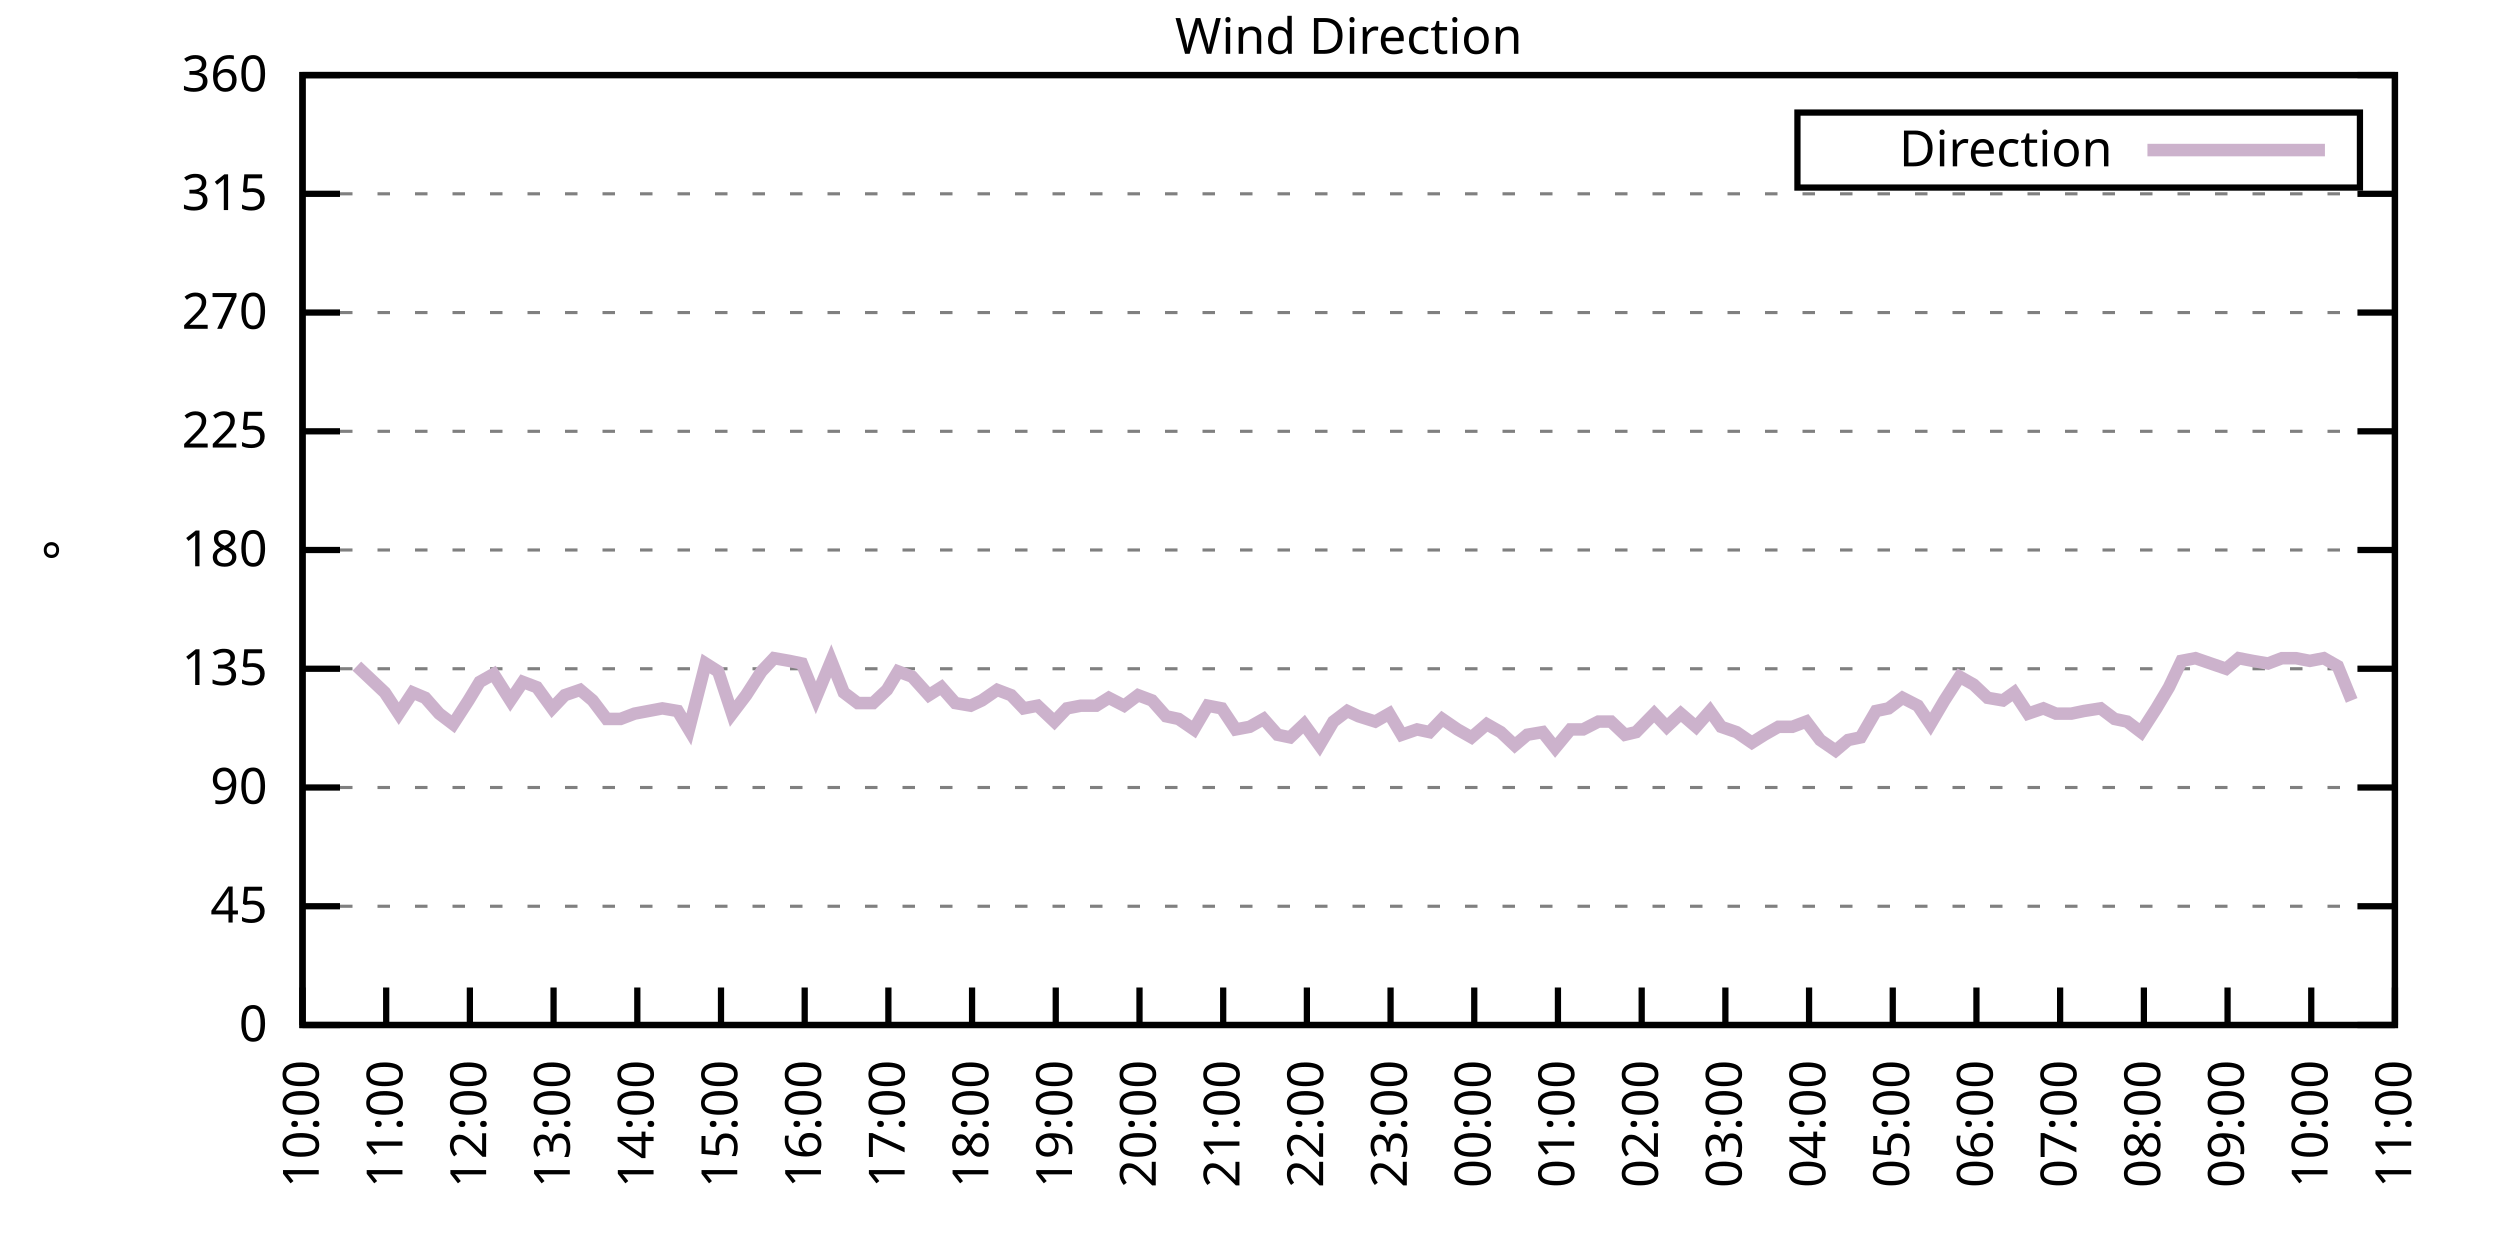
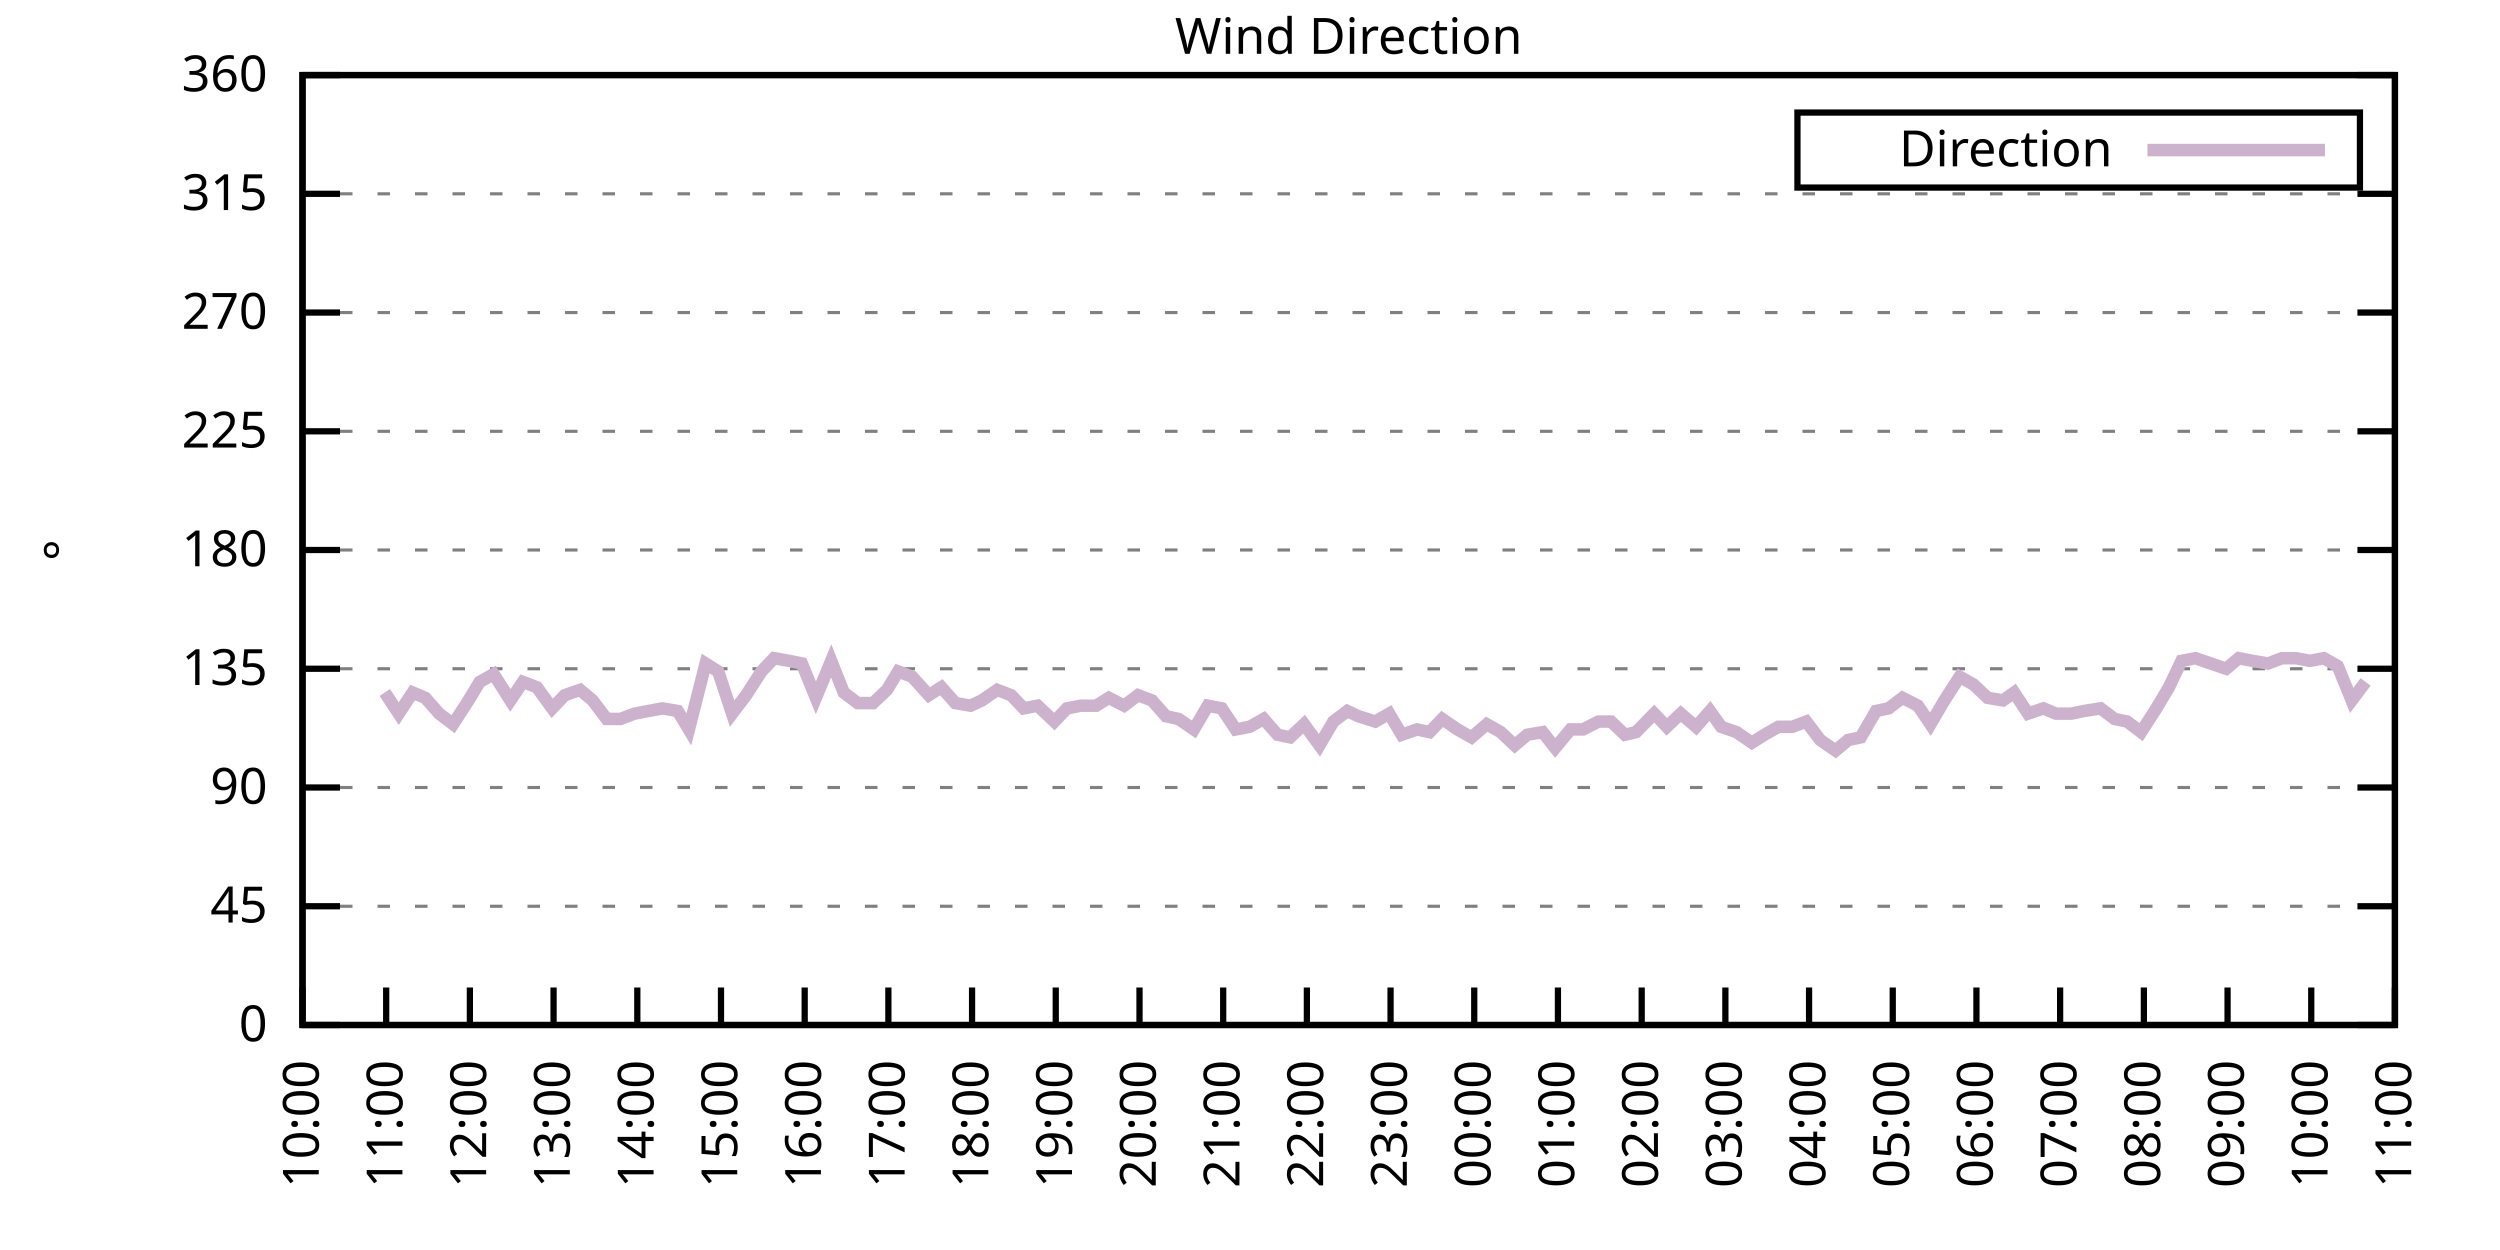
<svg xmlns="http://www.w3.org/2000/svg" xmlns:xlink="http://www.w3.org/1999/xlink" width="400" height="200" viewBox="0 0 400 200">
  <g id="gnuplot_canvas">
    <rect x="0" y="0" width="400" height="200" fill="none" />
    <defs>
      <circle id="gpDot" r="0.5" stroke-width="0.5" stroke="currentColor" />
      <path id="gpPt0" stroke-width="0.333" stroke="currentColor" d="M-1,0 h2 M0,-1 v2" />
      <path id="gpPt1" stroke-width="0.333" stroke="currentColor" d="M-1,-1 L1,1 M1,-1 L-1,1" />
      <path id="gpPt2" stroke-width="0.333" stroke="currentColor" d="M-1,0 L1,0 M0,-1 L0,1 M-1,-1 L1,1 M-1,1 L1,-1" />
      <rect id="gpPt3" stroke-width="0.333" stroke="currentColor" x="-1" y="-1" width="2" height="2" />
      <rect id="gpPt4" stroke-width="0.333" stroke="currentColor" fill="currentColor" x="-1" y="-1" width="2" height="2" />
      <circle id="gpPt5" stroke-width="0.333" stroke="currentColor" cx="0" cy="0" r="1" />
      <use xlink:href="#gpPt5" id="gpPt6" fill="currentColor" stroke="none" />
      <path id="gpPt7" stroke-width="0.333" stroke="currentColor" d="M0,-1.33 L-1.33,0.67 L1.33,0.67 z" />
      <use xlink:href="#gpPt7" id="gpPt8" fill="currentColor" stroke="none" />
      <use xlink:href="#gpPt7" id="gpPt9" stroke="currentColor" transform="rotate(180)" />
      <use xlink:href="#gpPt9" id="gpPt10" fill="currentColor" stroke="none" />
      <use xlink:href="#gpPt3" id="gpPt11" stroke="currentColor" transform="rotate(45)" />
      <use xlink:href="#gpPt11" id="gpPt12" fill="currentColor" stroke="none" />
      <path id="gpPt13" stroke-width="0.333" stroke="currentColor" d="M0,1.330 L1.265,0.411 L0.782,-1.067 L-0.782,-1.076 L-1.265,0.411 z" />
      <use xlink:href="#gpPt13" id="gpPt14" fill="currentColor" stroke="none" />
      <filter id="textbox" filterUnits="objectBoundingBox" x="0" y="0" height="1" width="1">
        <feFlood flood-color="white" flood-opacity="1" result="bgnd" />
        <feComposite in="SourceGraphic" in2="bgnd" operator="atop" />
      </filter>
      <filter id="greybox" filterUnits="objectBoundingBox" x="0" y="0" height="1" width="1">
        <feFlood flood-color="lightgrey" flood-opacity="1" result="grey" />
        <feComposite in="SourceGraphic" in2="grey" operator="atop" />
      </filter>
    </defs>
    <g fill="none" color="white" stroke="currentColor" stroke-width="1.00" stroke-linecap="butt" stroke-linejoin="miter">
</g>
    <g fill="none" color="black" stroke="currentColor" stroke-width="1.00" stroke-linecap="butt" stroke-linejoin="miter">
      <g stroke="none" shape-rendering="crispEdges">
        <polygon fill="rgb(255, 255, 255)" points="48.40,164.00 383.18,164.00 383.18,12.02 48.40,12.02 " />
      </g>
    </g>
    <g fill="none" color="black" stroke="currentColor" stroke-width="1.00" stroke-linecap="butt" stroke-linejoin="miter">
</g>
    <g fill="none" color="black" stroke="black" stroke-width="0.50" stroke-linecap="butt" stroke-linejoin="miter">
</g>
    <g fill="none" color="gray" stroke="currentColor" stroke-width="0.50" stroke-linecap="butt" stroke-linejoin="miter">
      <path stroke="gray" stroke-dasharray="2,4" class="gridline" d="M48.40,164.00 L383.19,164.00  " />
    </g>
    <g fill="none" color="gray" stroke="gray" stroke-width="1.00" stroke-linecap="butt" stroke-linejoin="miter">
</g>
    <g fill="none" color="black" stroke="currentColor" stroke-width="1.00" stroke-linecap="butt" stroke-linejoin="miter">
      <path stroke="black" d="M48.40,164.00 L54.40,164.00 M383.19,164.00 L377.19,164.00  " />
      <g transform="translate(42.80,166.60)" stroke="none" fill="black" font-family="Sans" font-size="8.00" text-anchor="end">
        <text>
          <tspan font-family="Sans"> 0</tspan>
        </text>
      </g>
    </g>
    <g fill="none" color="black" stroke="currentColor" stroke-width="1.00" stroke-linecap="butt" stroke-linejoin="miter">
</g>
    <g fill="none" color="black" stroke="black" stroke-width="0.50" stroke-linecap="butt" stroke-linejoin="miter">
</g>
    <g fill="none" color="gray" stroke="currentColor" stroke-width="0.50" stroke-linecap="butt" stroke-linejoin="miter">
      <path stroke="gray" stroke-dasharray="2,4" class="gridline" d="M48.40,145.00 L383.19,145.00  " />
    </g>
    <g fill="none" color="gray" stroke="gray" stroke-width="1.00" stroke-linecap="butt" stroke-linejoin="miter">
</g>
    <g fill="none" color="black" stroke="currentColor" stroke-width="1.00" stroke-linecap="butt" stroke-linejoin="miter">
      <path stroke="black" d="M48.40,145.00 L54.40,145.00 M383.19,145.00 L377.19,145.00  " />
      <g transform="translate(42.80,147.60)" stroke="none" fill="black" font-family="Sans" font-size="8.00" text-anchor="end">
        <text>
          <tspan font-family="Sans"> 45</tspan>
        </text>
      </g>
    </g>
    <g fill="none" color="black" stroke="currentColor" stroke-width="1.00" stroke-linecap="butt" stroke-linejoin="miter">
</g>
    <g fill="none" color="black" stroke="black" stroke-width="0.50" stroke-linecap="butt" stroke-linejoin="miter">
</g>
    <g fill="none" color="gray" stroke="currentColor" stroke-width="0.50" stroke-linecap="butt" stroke-linejoin="miter">
      <path stroke="gray" stroke-dasharray="2,4" class="gridline" d="M48.40,126.00 L383.19,126.00  " />
    </g>
    <g fill="none" color="gray" stroke="gray" stroke-width="1.00" stroke-linecap="butt" stroke-linejoin="miter">
</g>
    <g fill="none" color="black" stroke="currentColor" stroke-width="1.00" stroke-linecap="butt" stroke-linejoin="miter">
      <path stroke="black" d="M48.40,126.00 L54.40,126.00 M383.19,126.00 L377.19,126.00  " />
      <g transform="translate(42.80,128.60)" stroke="none" fill="black" font-family="Sans" font-size="8.00" text-anchor="end">
        <text>
          <tspan font-family="Sans"> 90</tspan>
        </text>
      </g>
    </g>
    <g fill="none" color="black" stroke="currentColor" stroke-width="1.00" stroke-linecap="butt" stroke-linejoin="miter">
</g>
    <g fill="none" color="black" stroke="black" stroke-width="0.50" stroke-linecap="butt" stroke-linejoin="miter">
</g>
    <g fill="none" color="gray" stroke="currentColor" stroke-width="0.50" stroke-linecap="butt" stroke-linejoin="miter">
      <path stroke="gray" stroke-dasharray="2,4" class="gridline" d="M48.40,107.00 L383.19,107.00  " />
    </g>
    <g fill="none" color="gray" stroke="gray" stroke-width="1.00" stroke-linecap="butt" stroke-linejoin="miter">
</g>
    <g fill="none" color="black" stroke="currentColor" stroke-width="1.00" stroke-linecap="butt" stroke-linejoin="miter">
      <path stroke="black" d="M48.40,107.00 L54.40,107.00 M383.19,107.00 L377.19,107.00  " />
      <g transform="translate(42.80,109.60)" stroke="none" fill="black" font-family="Sans" font-size="8.00" text-anchor="end">
        <text>
          <tspan font-family="Sans"> 135</tspan>
        </text>
      </g>
    </g>
    <g fill="none" color="black" stroke="currentColor" stroke-width="1.00" stroke-linecap="butt" stroke-linejoin="miter">
</g>
    <g fill="none" color="black" stroke="black" stroke-width="0.50" stroke-linecap="butt" stroke-linejoin="miter">
</g>
    <g fill="none" color="gray" stroke="currentColor" stroke-width="0.50" stroke-linecap="butt" stroke-linejoin="miter">
      <path stroke="gray" stroke-dasharray="2,4" class="gridline" d="M48.40,88.00 L383.19,88.00  " />
    </g>
    <g fill="none" color="gray" stroke="gray" stroke-width="1.00" stroke-linecap="butt" stroke-linejoin="miter">
</g>
    <g fill="none" color="black" stroke="currentColor" stroke-width="1.00" stroke-linecap="butt" stroke-linejoin="miter">
      <path stroke="black" d="M48.40,88.00 L54.40,88.00 M383.19,88.00 L377.19,88.00  " />
      <g transform="translate(42.80,90.60)" stroke="none" fill="black" font-family="Sans" font-size="8.00" text-anchor="end">
        <text>
          <tspan font-family="Sans"> 180</tspan>
        </text>
      </g>
    </g>
    <g fill="none" color="black" stroke="currentColor" stroke-width="1.00" stroke-linecap="butt" stroke-linejoin="miter">
</g>
    <g fill="none" color="black" stroke="black" stroke-width="0.50" stroke-linecap="butt" stroke-linejoin="miter">
</g>
    <g fill="none" color="gray" stroke="currentColor" stroke-width="0.50" stroke-linecap="butt" stroke-linejoin="miter">
      <path stroke="gray" stroke-dasharray="2,4" class="gridline" d="M48.40,69.01 L383.19,69.01  " />
    </g>
    <g fill="none" color="gray" stroke="gray" stroke-width="1.00" stroke-linecap="butt" stroke-linejoin="miter">
</g>
    <g fill="none" color="black" stroke="currentColor" stroke-width="1.00" stroke-linecap="butt" stroke-linejoin="miter">
      <path stroke="black" d="M48.40,69.01 L54.40,69.01 M383.19,69.01 L377.19,69.01  " />
      <g transform="translate(42.80,71.61)" stroke="none" fill="black" font-family="Sans" font-size="8.00" text-anchor="end">
        <text>
          <tspan font-family="Sans"> 225</tspan>
        </text>
      </g>
    </g>
    <g fill="none" color="black" stroke="currentColor" stroke-width="1.00" stroke-linecap="butt" stroke-linejoin="miter">
</g>
    <g fill="none" color="black" stroke="black" stroke-width="0.50" stroke-linecap="butt" stroke-linejoin="miter">
</g>
    <g fill="none" color="gray" stroke="currentColor" stroke-width="0.50" stroke-linecap="butt" stroke-linejoin="miter">
      <path stroke="gray" stroke-dasharray="2,4" class="gridline" d="M48.40,50.01 L383.19,50.01  " />
    </g>
    <g fill="none" color="gray" stroke="gray" stroke-width="1.00" stroke-linecap="butt" stroke-linejoin="miter">
</g>
    <g fill="none" color="black" stroke="currentColor" stroke-width="1.00" stroke-linecap="butt" stroke-linejoin="miter">
      <path stroke="black" d="M48.40,50.01 L54.40,50.01 M383.19,50.01 L377.19,50.01  " />
      <g transform="translate(42.80,52.61)" stroke="none" fill="black" font-family="Sans" font-size="8.00" text-anchor="end">
        <text>
          <tspan font-family="Sans"> 270</tspan>
        </text>
      </g>
    </g>
    <g fill="none" color="black" stroke="currentColor" stroke-width="1.00" stroke-linecap="butt" stroke-linejoin="miter">
</g>
    <g fill="none" color="black" stroke="black" stroke-width="0.50" stroke-linecap="butt" stroke-linejoin="miter">
</g>
    <g fill="none" color="gray" stroke="currentColor" stroke-width="0.50" stroke-linecap="butt" stroke-linejoin="miter">
      <path stroke="gray" stroke-dasharray="2,4" class="gridline" d="M48.40,31.01 L383.19,31.01  " />
    </g>
    <g fill="none" color="gray" stroke="gray" stroke-width="1.00" stroke-linecap="butt" stroke-linejoin="miter">
</g>
    <g fill="none" color="black" stroke="currentColor" stroke-width="1.00" stroke-linecap="butt" stroke-linejoin="miter">
      <path stroke="black" d="M48.40,31.01 L54.40,31.01 M383.19,31.01 L377.19,31.01  " />
      <g transform="translate(42.80,33.61)" stroke="none" fill="black" font-family="Sans" font-size="8.00" text-anchor="end">
        <text>
          <tspan font-family="Sans"> 315</tspan>
        </text>
      </g>
    </g>
    <g fill="none" color="black" stroke="currentColor" stroke-width="1.00" stroke-linecap="butt" stroke-linejoin="miter">
</g>
    <g fill="none" color="black" stroke="black" stroke-width="0.50" stroke-linecap="butt" stroke-linejoin="miter">
</g>
    <g fill="none" color="gray" stroke="currentColor" stroke-width="0.50" stroke-linecap="butt" stroke-linejoin="miter">
      <path stroke="gray" stroke-dasharray="2,4" class="gridline" d="M48.40,12.01 L383.19,12.01  " />
    </g>
    <g fill="none" color="gray" stroke="gray" stroke-width="1.00" stroke-linecap="butt" stroke-linejoin="miter">
</g>
    <g fill="none" color="black" stroke="currentColor" stroke-width="1.00" stroke-linecap="butt" stroke-linejoin="miter">
      <path stroke="black" d="M48.40,12.01 L54.40,12.01 M383.19,12.01 L377.19,12.01  " />
      <g transform="translate(42.80,14.61)" stroke="none" fill="black" font-family="Sans" font-size="8.00" text-anchor="end">
        <text>
          <tspan font-family="Sans"> 360</tspan>
        </text>
      </g>
    </g>
    <g fill="none" color="black" stroke="currentColor" stroke-width="1.00" stroke-linecap="butt" stroke-linejoin="miter">
      <path stroke="black" d="M48.40,164.00 L48.40,158.00  " />
      <g transform="translate(51.00,169.60) rotate(270.00)" stroke="none" fill="black" font-family="Sans" font-size="8.00" text-anchor="end">
        <text>
          <tspan font-family="Sans">10:00</tspan>
        </text>
      </g>
    </g>
    <g fill="none" color="black" stroke="currentColor" stroke-width="1.00" stroke-linecap="butt" stroke-linejoin="miter">
      <path stroke="black" d="M61.79,164.00 L61.79,158.00  " />
      <g transform="translate(64.39,169.60) rotate(270.00)" stroke="none" fill="black" font-family="Sans" font-size="8.00" text-anchor="end">
        <text>
          <tspan font-family="Sans">11:00</tspan>
        </text>
      </g>
    </g>
    <g fill="none" color="black" stroke="currentColor" stroke-width="1.00" stroke-linecap="butt" stroke-linejoin="miter">
      <path stroke="black" d="M75.18,164.00 L75.18,158.00  " />
      <g transform="translate(77.78,169.60) rotate(270.00)" stroke="none" fill="black" font-family="Sans" font-size="8.00" text-anchor="end">
        <text>
          <tspan font-family="Sans">12:00</tspan>
        </text>
      </g>
    </g>
    <g fill="none" color="black" stroke="currentColor" stroke-width="1.00" stroke-linecap="butt" stroke-linejoin="miter">
      <path stroke="black" d="M88.57,164.00 L88.57,158.00  " />
      <g transform="translate(91.17,169.60) rotate(270.00)" stroke="none" fill="black" font-family="Sans" font-size="8.00" text-anchor="end">
        <text>
          <tspan font-family="Sans">13:00</tspan>
        </text>
      </g>
    </g>
    <g fill="none" color="black" stroke="currentColor" stroke-width="1.00" stroke-linecap="butt" stroke-linejoin="miter">
      <path stroke="black" d="M101.97,164.00 L101.97,158.00  " />
      <g transform="translate(104.57,169.60) rotate(270.00)" stroke="none" fill="black" font-family="Sans" font-size="8.00" text-anchor="end">
        <text>
          <tspan font-family="Sans">14:00</tspan>
        </text>
      </g>
    </g>
    <g fill="none" color="black" stroke="currentColor" stroke-width="1.00" stroke-linecap="butt" stroke-linejoin="miter">
      <path stroke="black" d="M115.36,164.00 L115.36,158.00  " />
      <g transform="translate(117.96,169.60) rotate(270.00)" stroke="none" fill="black" font-family="Sans" font-size="8.00" text-anchor="end">
        <text>
          <tspan font-family="Sans">15:00</tspan>
        </text>
      </g>
    </g>
    <g fill="none" color="black" stroke="currentColor" stroke-width="1.00" stroke-linecap="butt" stroke-linejoin="miter">
      <path stroke="black" d="M128.75,164.00 L128.75,158.00  " />
      <g transform="translate(131.35,169.60) rotate(270.00)" stroke="none" fill="black" font-family="Sans" font-size="8.00" text-anchor="end">
        <text>
          <tspan font-family="Sans">16:00</tspan>
        </text>
      </g>
    </g>
    <g fill="none" color="black" stroke="currentColor" stroke-width="1.00" stroke-linecap="butt" stroke-linejoin="miter">
      <path stroke="black" d="M142.14,164.00 L142.14,158.00  " />
      <g transform="translate(144.74,169.60) rotate(270.00)" stroke="none" fill="black" font-family="Sans" font-size="8.00" text-anchor="end">
        <text>
          <tspan font-family="Sans">17:00</tspan>
        </text>
      </g>
    </g>
    <g fill="none" color="black" stroke="currentColor" stroke-width="1.00" stroke-linecap="butt" stroke-linejoin="miter">
      <path stroke="black" d="M155.53,164.00 L155.53,158.00  " />
      <g transform="translate(158.13,169.60) rotate(270.00)" stroke="none" fill="black" font-family="Sans" font-size="8.00" text-anchor="end">
        <text>
          <tspan font-family="Sans">18:00</tspan>
        </text>
      </g>
    </g>
    <g fill="none" color="black" stroke="currentColor" stroke-width="1.00" stroke-linecap="butt" stroke-linejoin="miter">
      <path stroke="black" d="M168.92,164.00 L168.92,158.00  " />
      <g transform="translate(171.52,169.60) rotate(270.00)" stroke="none" fill="black" font-family="Sans" font-size="8.00" text-anchor="end">
        <text>
          <tspan font-family="Sans">19:00</tspan>
        </text>
      </g>
    </g>
    <g fill="none" color="black" stroke="currentColor" stroke-width="1.00" stroke-linecap="butt" stroke-linejoin="miter">
      <path stroke="black" d="M182.32,164.00 L182.32,158.00  " />
      <g transform="translate(184.92,169.60) rotate(270.00)" stroke="none" fill="black" font-family="Sans" font-size="8.00" text-anchor="end">
        <text>
          <tspan font-family="Sans">20:00</tspan>
        </text>
      </g>
    </g>
    <g fill="none" color="black" stroke="currentColor" stroke-width="1.00" stroke-linecap="butt" stroke-linejoin="miter">
      <path stroke="black" d="M195.71,164.00 L195.71,158.00  " />
      <g transform="translate(198.31,169.60) rotate(270.00)" stroke="none" fill="black" font-family="Sans" font-size="8.00" text-anchor="end">
        <text>
          <tspan font-family="Sans">21:00</tspan>
        </text>
      </g>
    </g>
    <g fill="none" color="black" stroke="currentColor" stroke-width="1.00" stroke-linecap="butt" stroke-linejoin="miter">
      <path stroke="black" d="M209.10,164.00 L209.10,158.00  " />
      <g transform="translate(211.70,169.60) rotate(270.00)" stroke="none" fill="black" font-family="Sans" font-size="8.00" text-anchor="end">
        <text>
          <tspan font-family="Sans">22:00</tspan>
        </text>
      </g>
    </g>
    <g fill="none" color="black" stroke="currentColor" stroke-width="1.00" stroke-linecap="butt" stroke-linejoin="miter">
      <path stroke="black" d="M222.49,164.00 L222.49,158.00  " />
      <g transform="translate(225.09,169.60) rotate(270.00)" stroke="none" fill="black" font-family="Sans" font-size="8.00" text-anchor="end">
        <text>
          <tspan font-family="Sans">23:00</tspan>
        </text>
      </g>
    </g>
    <g fill="none" color="black" stroke="currentColor" stroke-width="1.00" stroke-linecap="butt" stroke-linejoin="miter">
      <path stroke="black" d="M235.88,164.00 L235.88,158.00  " />
      <g transform="translate(238.48,169.60) rotate(270.00)" stroke="none" fill="black" font-family="Sans" font-size="8.00" text-anchor="end">
        <text>
          <tspan font-family="Sans">00:00</tspan>
        </text>
      </g>
    </g>
    <g fill="none" color="black" stroke="currentColor" stroke-width="1.00" stroke-linecap="butt" stroke-linejoin="miter">
      <path stroke="black" d="M249.27,164.00 L249.27,158.00  " />
      <g transform="translate(251.87,169.60) rotate(270.00)" stroke="none" fill="black" font-family="Sans" font-size="8.00" text-anchor="end">
        <text>
          <tspan font-family="Sans">01:00</tspan>
        </text>
      </g>
    </g>
    <g fill="none" color="black" stroke="currentColor" stroke-width="1.00" stroke-linecap="butt" stroke-linejoin="miter">
      <path stroke="black" d="M262.67,164.00 L262.67,158.00  " />
      <g transform="translate(265.27,169.60) rotate(270.00)" stroke="none" fill="black" font-family="Sans" font-size="8.00" text-anchor="end">
        <text>
          <tspan font-family="Sans">02:00</tspan>
        </text>
      </g>
    </g>
    <g fill="none" color="black" stroke="currentColor" stroke-width="1.00" stroke-linecap="butt" stroke-linejoin="miter">
      <path stroke="black" d="M276.06,164.00 L276.06,158.00  " />
      <g transform="translate(278.66,169.60) rotate(270.00)" stroke="none" fill="black" font-family="Sans" font-size="8.00" text-anchor="end">
        <text>
          <tspan font-family="Sans">03:00</tspan>
        </text>
      </g>
    </g>
    <g fill="none" color="black" stroke="currentColor" stroke-width="1.00" stroke-linecap="butt" stroke-linejoin="miter">
      <path stroke="black" d="M289.45,164.00 L289.45,158.00  " />
      <g transform="translate(292.05,169.60) rotate(270.00)" stroke="none" fill="black" font-family="Sans" font-size="8.00" text-anchor="end">
        <text>
          <tspan font-family="Sans">04:00</tspan>
        </text>
      </g>
    </g>
    <g fill="none" color="black" stroke="currentColor" stroke-width="1.00" stroke-linecap="butt" stroke-linejoin="miter">
      <path stroke="black" d="M302.84,164.00 L302.84,158.00  " />
      <g transform="translate(305.44,169.60) rotate(270.00)" stroke="none" fill="black" font-family="Sans" font-size="8.00" text-anchor="end">
        <text>
          <tspan font-family="Sans">05:00</tspan>
        </text>
      </g>
    </g>
    <g fill="none" color="black" stroke="currentColor" stroke-width="1.00" stroke-linecap="butt" stroke-linejoin="miter">
      <path stroke="black" d="M316.23,164.00 L316.23,158.00  " />
      <g transform="translate(318.83,169.60) rotate(270.00)" stroke="none" fill="black" font-family="Sans" font-size="8.00" text-anchor="end">
        <text>
          <tspan font-family="Sans">06:00</tspan>
        </text>
      </g>
    </g>
    <g fill="none" color="black" stroke="currentColor" stroke-width="1.00" stroke-linecap="butt" stroke-linejoin="miter">
      <path stroke="black" d="M329.62,164.00 L329.62,158.00  " />
      <g transform="translate(332.22,169.60) rotate(270.00)" stroke="none" fill="black" font-family="Sans" font-size="8.00" text-anchor="end">
        <text>
          <tspan font-family="Sans">07:00</tspan>
        </text>
      </g>
    </g>
    <g fill="none" color="black" stroke="currentColor" stroke-width="1.00" stroke-linecap="butt" stroke-linejoin="miter">
      <path stroke="black" d="M343.02,164.00 L343.02,158.00  " />
      <g transform="translate(345.62,169.60) rotate(270.00)" stroke="none" fill="black" font-family="Sans" font-size="8.00" text-anchor="end">
        <text>
          <tspan font-family="Sans">08:00</tspan>
        </text>
      </g>
    </g>
    <g fill="none" color="black" stroke="currentColor" stroke-width="1.00" stroke-linecap="butt" stroke-linejoin="miter">
      <path stroke="black" d="M356.41,164.00 L356.41,158.00  " />
      <g transform="translate(359.01,169.60) rotate(270.00)" stroke="none" fill="black" font-family="Sans" font-size="8.00" text-anchor="end">
        <text>
          <tspan font-family="Sans">09:00</tspan>
        </text>
      </g>
    </g>
    <g fill="none" color="black" stroke="currentColor" stroke-width="1.00" stroke-linecap="butt" stroke-linejoin="miter">
      <path stroke="black" d="M369.80,164.00 L369.80,158.00  " />
      <g transform="translate(372.40,169.60) rotate(270.00)" stroke="none" fill="black" font-family="Sans" font-size="8.00" text-anchor="end">
        <text>
          <tspan font-family="Sans">10:00</tspan>
        </text>
      </g>
    </g>
    <g fill="none" color="black" stroke="currentColor" stroke-width="1.00" stroke-linecap="butt" stroke-linejoin="miter">
      <path stroke="black" d="M383.19,164.00 L383.19,158.00  " />
      <g transform="translate(385.79,169.60) rotate(270.00)" stroke="none" fill="black" font-family="Sans" font-size="8.00" text-anchor="end">
        <text>
          <tspan font-family="Sans">11:00</tspan>
        </text>
      </g>
    </g>
    <g fill="none" color="black" stroke="currentColor" stroke-width="1.00" stroke-linecap="butt" stroke-linejoin="miter">
</g>
    <g fill="none" color="black" stroke="currentColor" stroke-width="1.00" stroke-linecap="butt" stroke-linejoin="miter">
      <path stroke="black" d="M48.40,12.01 L48.40,164.00 L383.19,164.00 L383.19,12.01 L48.40,12.01 Z  " />
    </g>
    <g fill="none" color="black" stroke="currentColor" stroke-width="1.00" stroke-linecap="butt" stroke-linejoin="miter">
</g>
    <g fill="none" color="black" stroke="currentColor" stroke-width="1.00" stroke-linecap="butt" stroke-linejoin="miter">
      <path stroke="black" d="M287.59,30.01 L287.59,18.01 L377.59,18.01 L377.59,30.01 L287.59,30.01 Z  " />
    </g>
    <g id="Wind_direction_plot_1">
      <g fill="none" color="white" stroke="black" stroke-width="2.00" stroke-linecap="butt" stroke-linejoin="miter">
</g>
      <g fill="none" color="black" stroke="currentColor" stroke-width="2.00" stroke-linecap="butt" stroke-linejoin="miter">
        <g transform="translate(337.99,26.61)" stroke="none" fill="black" font-family="Sans" font-size="8.00" text-anchor="end">
          <text>
            <tspan font-family="Sans">Direction</tspan>
          </text>
        </g>
      </g>
      <g fill="none" color="black" stroke="currentColor" stroke-width="2.00" stroke-linecap="butt" stroke-linejoin="miter">
-         <path stroke="rgb(204, 178, 204)" d="M343.59,24.01 L371.99,24.01 M57.10,106.58 L61.57,110.80 L63.80,114.18 L66.03,110.80 L68.04,111.65 L70.27,114.18   L72.50,115.87 L74.96,112.07 L76.75,109.11 L78.98,107.85 L81.66,112.07 L83.66,109.11 L85.90,109.96 L88.35,113.34   L90.36,111.23 L92.82,110.38 L94.82,112.07 L97.06,115.03 L99.29,115.03 L101.52,114.18 L103.75,113.76 L105.98,113.34   L108.44,113.76 L110.22,116.71 L112.90,106.16 L114.91,107.43 L117.14,114.18 L119.38,111.23 L121.83,107.43 L123.84,105.31   L126.29,105.74 L128.30,106.16 L130.54,111.65 L132.99,105.74 L135.00,110.80 L137.23,112.49 L139.69,112.49 L141.92,110.38   L143.70,107.43 L145.94,108.27 L148.61,111.23 L150.62,109.96 L152.85,112.49 L155.31,112.91 L157.10,112.07 L159.55,110.38   L161.78,111.23 L163.79,113.34 L166.02,112.91 L168.70,115.45 L170.71,113.34 L172.94,112.91 L175.40,112.91 L177.41,111.65   L179.86,112.91 L182.09,111.23 L184.32,112.07 L186.56,114.60 L188.57,115.03 L191.02,116.71 L193.25,112.91 L195.48,113.34   L197.72,116.71 L199.95,116.29 L202.18,115.03 L204.41,117.56 L206.42,117.98 L208.65,115.87 L211.11,119.25 L213.34,115.45   L215.57,113.76 L217.36,114.60 L220.04,115.45 L222.27,114.18 L224.28,117.56 L226.73,116.71 L228.74,117.14 L230.75,115.03   L233.20,116.71 L235.44,117.98 L237.89,115.87 L240.12,117.14 L242.36,119.25 L244.36,117.56 L246.82,117.14 L248.83,119.67   L251.28,116.71 L253.29,116.71 L255.75,115.45 L257.76,115.45 L259.99,117.56 L261.77,117.14 L264.67,114.18 L266.68,116.29   L268.92,114.18 L271.37,116.29 L273.60,113.76 L275.39,116.29 L277.84,117.14 L280.30,118.83 L282.31,117.56 L284.54,116.29   L286.77,116.29 L289.00,115.45 L291.23,118.40 L293.69,120.09 L295.70,118.40 L297.71,117.98 L300.16,113.76 L302.17,113.34   L304.40,111.65 L306.86,112.91 L308.87,115.87 L311.10,112.07 L313.55,108.27 L315.79,109.54 L318.02,111.65 L320.47,112.07   L322.26,110.80 L324.49,114.18 L326.95,113.34 L328.95,114.18 L331.41,114.18 L333.42,113.76 L336.10,113.34 L338.33,115.03   L340.34,115.45 L342.57,117.14 L345.02,113.34 L347.03,109.96 L349.04,105.74 L351.27,105.31 L353.73,106.16 L356.18,107.00   L358.19,105.31 L360.42,105.74 L362.88,106.16 L365.11,105.31 L367.34,105.31 L369.58,105.74 L371.81,105.31 L374.04,106.58   L376.27,112.07  " />
+         <path stroke="rgb(204, 178, 204)" d="M343.59,24.01 L371.99,24.01 M61.57,110.80 L63.80,114.18 L66.03,110.80 L68.04,111.65 L70.27,114.18 L72.50,115.87   L74.96,112.07 L76.75,109.11 L78.98,107.85 L81.66,112.07 L83.66,109.11 L85.90,109.96 L88.35,113.34 L90.36,111.23   L92.82,110.38 L94.82,112.07 L97.06,115.03 L99.29,115.03 L101.52,114.18 L103.75,113.76 L105.98,113.34 L108.44,113.76   L110.22,116.71 L112.90,106.16 L114.91,107.43 L117.14,114.18 L119.38,111.23 L121.83,107.43 L123.84,105.31 L126.29,105.74   L128.30,106.16 L130.54,111.65 L132.99,105.74 L135.00,110.80 L137.23,112.49 L139.69,112.49 L141.92,110.38 L143.70,107.43   L145.94,108.27 L148.61,111.23 L150.62,109.96 L152.85,112.49 L155.31,112.91 L157.10,112.07 L159.55,110.38 L161.78,111.23   L163.79,113.34 L166.02,112.91 L168.70,115.45 L170.71,113.34 L172.94,112.91 L175.40,112.91 L177.41,111.65 L179.86,112.91   L182.09,111.23 L184.32,112.07 L186.56,114.60 L188.57,115.03 L191.02,116.71 L193.25,112.91 L195.48,113.34 L197.72,116.71   L199.95,116.29 L202.18,115.03 L204.41,117.56 L206.42,117.98 L208.65,115.87 L211.11,119.25 L213.34,115.45 L215.57,113.76   L217.36,114.60 L220.04,115.45 L222.27,114.18 L224.28,117.56 L226.73,116.71 L228.74,117.14 L230.75,115.03 L233.20,116.71   L235.44,117.98 L237.89,115.87 L240.12,117.14 L242.36,119.25 L244.36,117.56 L246.82,117.14 L248.83,119.67 L251.28,116.71   L253.29,116.71 L255.75,115.45 L257.76,115.45 L259.99,117.56 L261.77,117.14 L264.67,114.18 L266.68,116.29 L268.92,114.18   L271.37,116.29 L273.60,113.76 L275.39,116.29 L277.84,117.14 L280.30,118.83 L282.31,117.56 L284.54,116.29 L286.77,116.29   L289.00,115.45 L291.23,118.40 L293.69,120.09 L295.70,118.40 L297.71,117.98 L300.16,113.76 L302.17,113.34 L304.40,111.65   L306.86,112.91 L308.87,115.87 L311.10,112.07 L313.55,108.27 L315.79,109.54 L318.02,111.65 L320.47,112.07 L322.26,110.80   L324.49,114.18 L326.95,113.34 L328.95,114.18 L331.41,114.18 L333.42,113.76 L336.10,113.34 L338.33,115.03 L340.34,115.45   L342.57,117.14 L345.02,113.34 L347.03,109.96 L349.04,105.74 L351.27,105.31 L353.73,106.16 L356.18,107.00 L358.19,105.31   L360.42,105.74 L362.88,106.16 L365.11,105.31 L367.34,105.31 L369.58,105.74 L371.81,105.31 L374.04,106.58 L376.27,112.07   L378.50,109.11  " />
      </g>
    </g>
    <g fill="none" color="black" stroke="currentColor" stroke-width="2.00" stroke-linecap="butt" stroke-linejoin="miter">
</g>
    <g fill="none" color="black" stroke="black" stroke-width="1.00" stroke-linecap="butt" stroke-linejoin="miter">
</g>
    <g fill="none" color="black" stroke="currentColor" stroke-width="1.00" stroke-linecap="butt" stroke-linejoin="miter">
      <path stroke="black" d="M48.40,12.01 L48.40,164.00 L383.19,164.00 L383.19,12.01 L48.40,12.01 Z  " />
      <g transform="translate(12.80,88.01) rotate(270.00)" stroke="none" fill="black" font-family="Sans" font-size="8.00" text-anchor="middle">
        <text>
          <tspan font-family="Sans">°</tspan>
        </text>
      </g>
    </g>
    <g fill="none" color="black" stroke="currentColor" stroke-width="1.00" stroke-linecap="butt" stroke-linejoin="miter">
</g>
    <g fill="none" color="black" stroke="currentColor" stroke-width="1.00" stroke-linecap="butt" stroke-linejoin="miter">
      <g transform="translate(215.79,8.61)" stroke="none" fill="black" font-family="Sans" font-size="8.00" text-anchor="middle">
        <text>
          <tspan font-family="Sans">Wind Direction</tspan>
        </text>
      </g>
    </g>
    <g fill="none" color="black" stroke="currentColor" stroke-width="1.00" stroke-linecap="butt" stroke-linejoin="miter">
</g>
  </g>
</svg>
